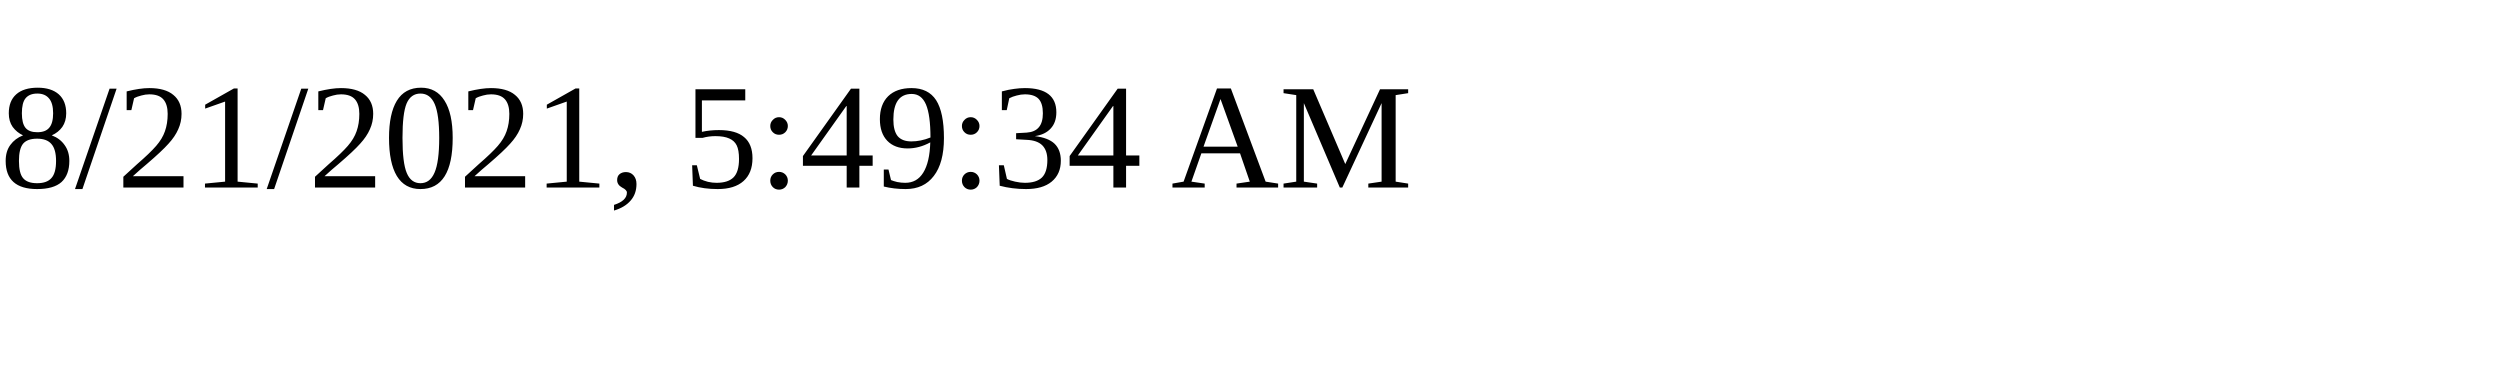
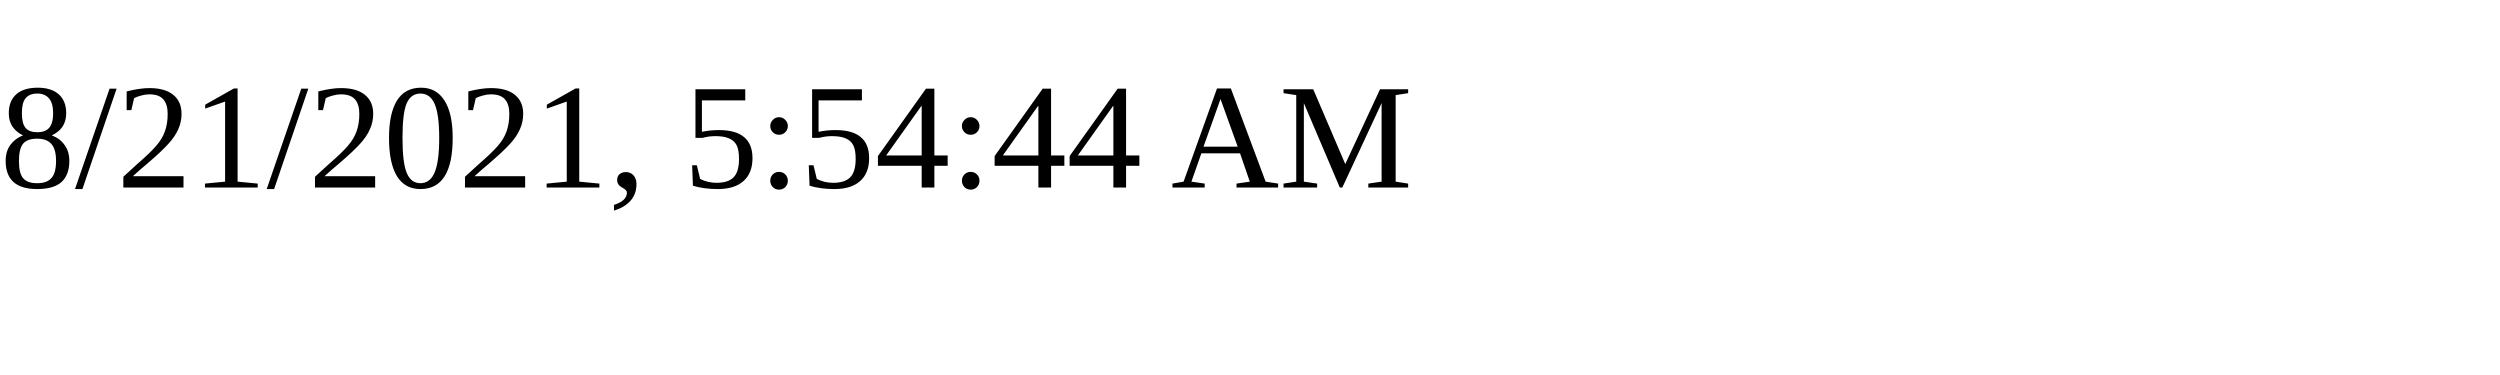
<svg xmlns="http://www.w3.org/2000/svg" height="30" width="200">
-   <text x="0" y="15">8/21/2021, 5:49:34 AM</text>
+   <text x="0" y="15">8/21/2021, 5:54:44 AM</text>
</svg>
